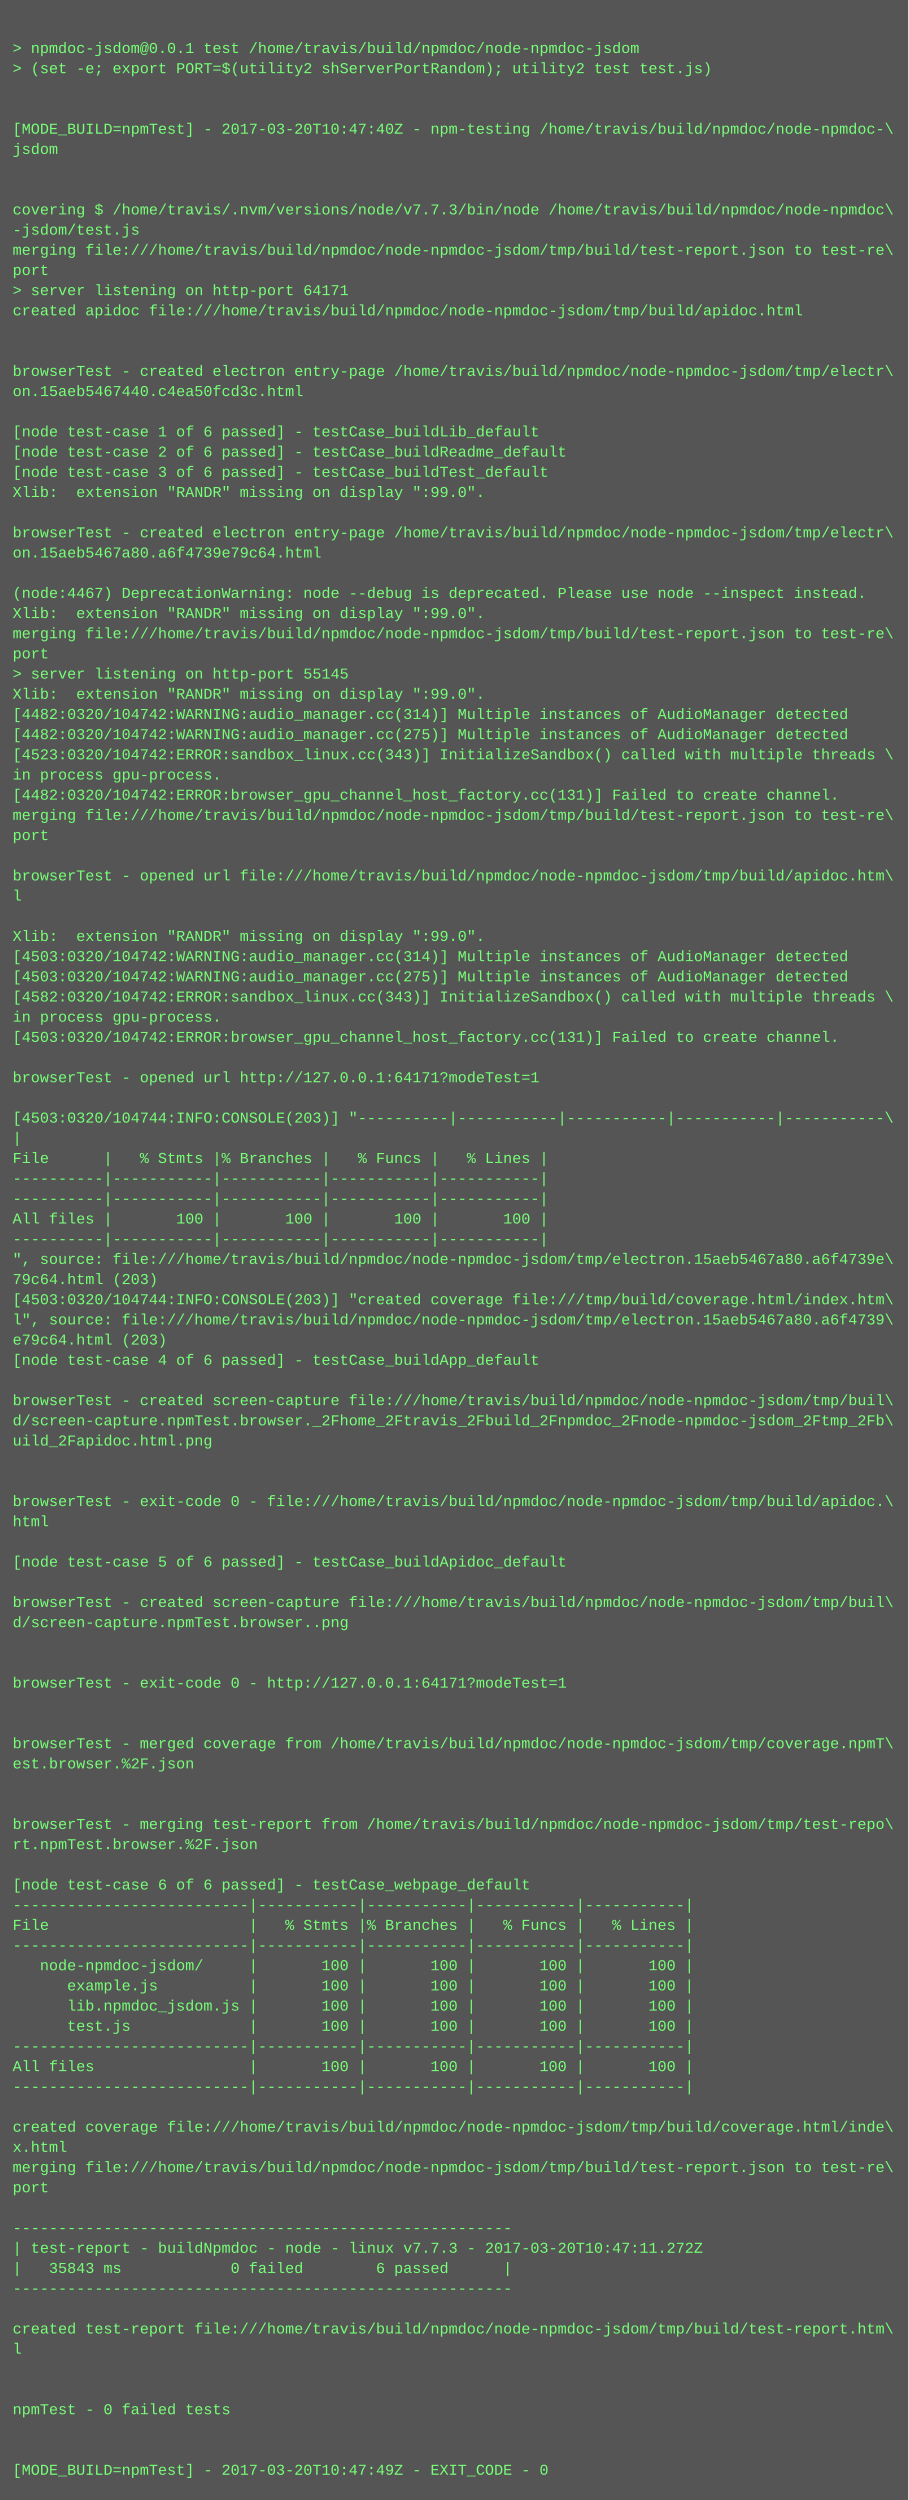
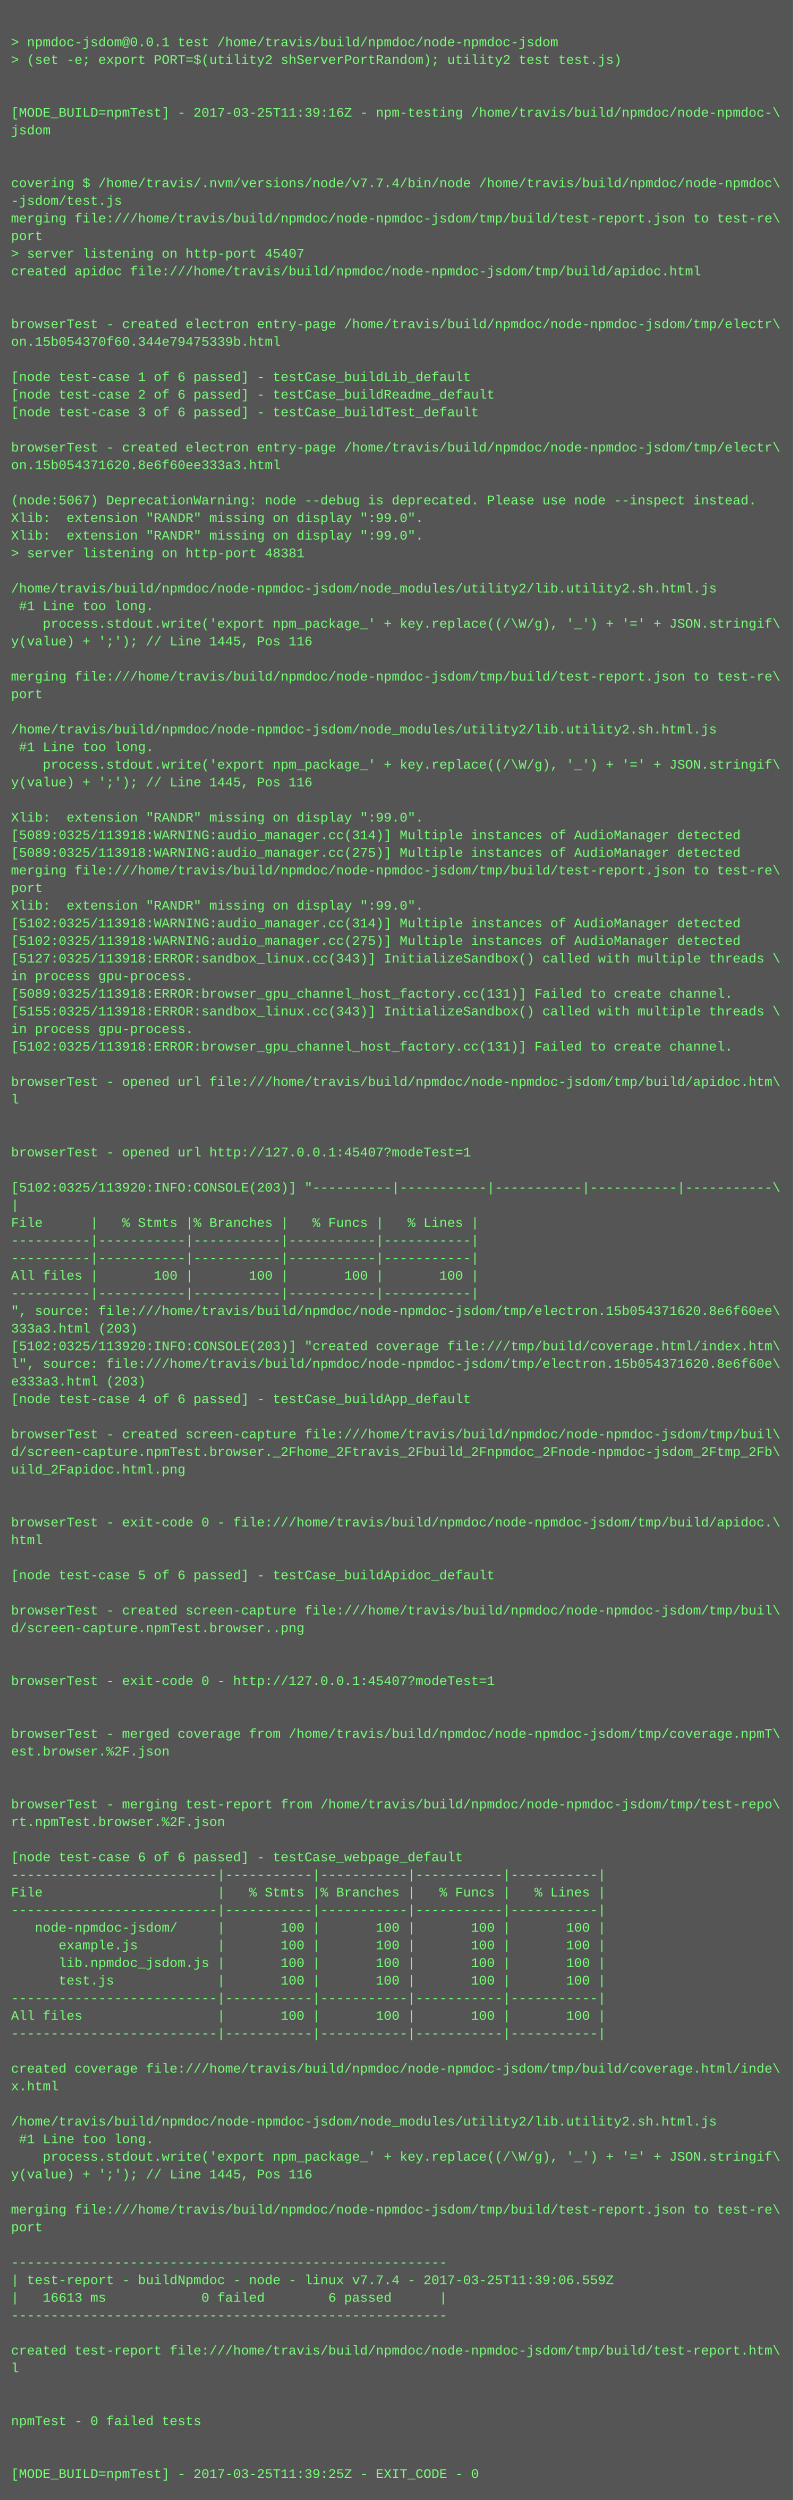
- <svg xmlns="http://www.w3.org/2000/svg" height="1982" width="720">
-   <rect height="1982" fill="#555" width="720" />
+ <svg xmlns="http://www.w3.org/2000/svg" height="2270" width="720">
+   <rect height="2270" fill="#555" width="720" />
  <text fill="#7f7" font-family="Courier New" font-size="12" xml:space="preserve">
    <tspan x="10" y="26" />
    <tspan x="10" y="42">&gt; npmdoc-jsdom@0.0.1 test /home/travis/build/npmdoc/node-npmdoc-jsdom</tspan>
    <tspan x="10" y="58">&gt; (set -e; export PORT=$(utility2 shServerPortRandom); utility2 test test.js)</tspan>
    <tspan x="10" y="74" />
    <tspan x="10" y="90" />
-     <tspan x="10" y="106">[MODE_BUILD=npmTest] - 2017-03-20T10:47:40Z - npm-testing /home/travis/build/npmdoc/node-npmdoc-\</tspan>
+     <tspan x="10" y="106">[MODE_BUILD=npmTest] - 2017-03-25T11:39:16Z - npm-testing /home/travis/build/npmdoc/node-npmdoc-\</tspan>
    <tspan x="10" y="122">jsdom</tspan>
    <tspan x="10" y="138" />
    <tspan x="10" y="154" />
-     <tspan x="10" y="170">covering $ /home/travis/.nvm/versions/node/v7.7.3/bin/node /home/travis/build/npmdoc/node-npmdoc\</tspan>
+     <tspan x="10" y="170">covering $ /home/travis/.nvm/versions/node/v7.7.4/bin/node /home/travis/build/npmdoc/node-npmdoc\</tspan>
    <tspan x="10" y="186">-jsdom/test.js</tspan>
    <tspan x="10" y="202">merging file:///home/travis/build/npmdoc/node-npmdoc-jsdom/tmp/build/test-report.json to test-re\</tspan>
    <tspan x="10" y="218">port</tspan>
-     <tspan x="10" y="234">&gt; server listening on http-port 64171</tspan>
+     <tspan x="10" y="234">&gt; server listening on http-port 45407</tspan>
    <tspan x="10" y="250">created apidoc file:///home/travis/build/npmdoc/node-npmdoc-jsdom/tmp/build/apidoc.html</tspan>
    <tspan x="10" y="266" />
    <tspan x="10" y="282" />
    <tspan x="10" y="298">browserTest - created electron entry-page /home/travis/build/npmdoc/node-npmdoc-jsdom/tmp/electr\</tspan>
-     <tspan x="10" y="314">on.15aeb5467440.c4ea50fcd3c.html</tspan>
+     <tspan x="10" y="314">on.15b054370f60.344e79475339b.html</tspan>
    <tspan x="10" y="330" />
    <tspan x="10" y="346">[node test-case 1 of 6 passed] - testCase_buildLib_default</tspan>
    <tspan x="10" y="362">[node test-case 2 of 6 passed] - testCase_buildReadme_default</tspan>
    <tspan x="10" y="378">[node test-case 3 of 6 passed] - testCase_buildTest_default</tspan>
-     <tspan x="10" y="394">Xlib:  extension "RANDR" missing on display ":99.0".</tspan>
-     <tspan x="10" y="410" />
-     <tspan x="10" y="426">browserTest - created electron entry-page /home/travis/build/npmdoc/node-npmdoc-jsdom/tmp/electr\</tspan>
-     <tspan x="10" y="442">on.15aeb5467a80.a6f4739e79c64.html</tspan>
-     <tspan x="10" y="458" />
-     <tspan x="10" y="474">(node:4467) DeprecationWarning: node --debug is deprecated. Please use node --inspect instead.</tspan>
+     <tspan x="10" y="394" />
+     <tspan x="10" y="410">browserTest - created electron entry-page /home/travis/build/npmdoc/node-npmdoc-jsdom/tmp/electr\</tspan>
+     <tspan x="10" y="426">on.15b054371620.8e6f60ee333a3.html</tspan>
+     <tspan x="10" y="442" />
+     <tspan x="10" y="458">(node:5067) DeprecationWarning: node --debug is deprecated. Please use node --inspect instead.</tspan>
+     <tspan x="10" y="474">Xlib:  extension "RANDR" missing on display ":99.0".</tspan>
    <tspan x="10" y="490">Xlib:  extension "RANDR" missing on display ":99.0".</tspan>
-     <tspan x="10" y="506">merging file:///home/travis/build/npmdoc/node-npmdoc-jsdom/tmp/build/test-report.json to test-re\</tspan>
-     <tspan x="10" y="522">port</tspan>
-     <tspan x="10" y="538">&gt; server listening on http-port 55145</tspan>
-     <tspan x="10" y="554">Xlib:  extension "RANDR" missing on display ":99.0".</tspan>
-     <tspan x="10" y="570">[4482:0320/104742:WARNING:audio_manager.cc(314)] Multiple instances of AudioManager detected</tspan>
-     <tspan x="10" y="586">[4482:0320/104742:WARNING:audio_manager.cc(275)] Multiple instances of AudioManager detected</tspan>
-     <tspan x="10" y="602">[4523:0320/104742:ERROR:sandbox_linux.cc(343)] InitializeSandbox() called with multiple threads \</tspan>
-     <tspan x="10" y="618">in process gpu-process. </tspan>
-     <tspan x="10" y="634">[4482:0320/104742:ERROR:browser_gpu_channel_host_factory.cc(131)] Failed to create channel.</tspan>
-     <tspan x="10" y="650">merging file:///home/travis/build/npmdoc/node-npmdoc-jsdom/tmp/build/test-report.json to test-re\</tspan>
-     <tspan x="10" y="666">port</tspan>
-     <tspan x="10" y="682" />
-     <tspan x="10" y="698">browserTest - opened url file:///home/travis/build/npmdoc/node-npmdoc-jsdom/tmp/build/apidoc.htm\</tspan>
-     <tspan x="10" y="714">l</tspan>
+     <tspan x="10" y="506">&gt; server listening on http-port 48381</tspan>
+     <tspan x="10" y="522" />
+     <tspan x="10" y="538">/home/travis/build/npmdoc/node-npmdoc-jsdom/node_modules/utility2/lib.utility2.sh.html.js</tspan>
+     <tspan x="10" y="554"> #1 Line too long.</tspan>
+     <tspan x="10" y="570">    process.stdout.write('export npm_package_' + key.replace((/\W/g), '_') + '=' + JSON.stringif\</tspan>
+     <tspan x="10" y="586">y(value) + ';'); // Line 1445, Pos 116</tspan>
+     <tspan x="10" y="602" />
+     <tspan x="10" y="618">merging file:///home/travis/build/npmdoc/node-npmdoc-jsdom/tmp/build/test-report.json to test-re\</tspan>
+     <tspan x="10" y="634">port</tspan>
+     <tspan x="10" y="650" />
+     <tspan x="10" y="666">/home/travis/build/npmdoc/node-npmdoc-jsdom/node_modules/utility2/lib.utility2.sh.html.js</tspan>
+     <tspan x="10" y="682"> #1 Line too long.</tspan>
+     <tspan x="10" y="698">    process.stdout.write('export npm_package_' + key.replace((/\W/g), '_') + '=' + JSON.stringif\</tspan>
+     <tspan x="10" y="714">y(value) + ';'); // Line 1445, Pos 116</tspan>
    <tspan x="10" y="730" />
    <tspan x="10" y="746">Xlib:  extension "RANDR" missing on display ":99.0".</tspan>
-     <tspan x="10" y="762">[4503:0320/104742:WARNING:audio_manager.cc(314)] Multiple instances of AudioManager detected</tspan>
-     <tspan x="10" y="778">[4503:0320/104742:WARNING:audio_manager.cc(275)] Multiple instances of AudioManager detected</tspan>
-     <tspan x="10" y="794">[4582:0320/104742:ERROR:sandbox_linux.cc(343)] InitializeSandbox() called with multiple threads \</tspan>
-     <tspan x="10" y="810">in process gpu-process. </tspan>
-     <tspan x="10" y="826">[4503:0320/104742:ERROR:browser_gpu_channel_host_factory.cc(131)] Failed to create channel.</tspan>
-     <tspan x="10" y="842" />
-     <tspan x="10" y="858">browserTest - opened url http://127.0.0.1:64171?modeTest=1</tspan>
-     <tspan x="10" y="874" />
-     <tspan x="10" y="890">[4503:0320/104744:INFO:CONSOLE(203)] "----------|-----------|-----------|-----------|-----------\</tspan>
-     <tspan x="10" y="906">|</tspan>
-     <tspan x="10" y="922">File      |   % Stmts |% Branches |   % Funcs |   % Lines |</tspan>
-     <tspan x="10" y="938">----------|-----------|-----------|-----------|-----------|</tspan>
-     <tspan x="10" y="954">----------|-----------|-----------|-----------|-----------|</tspan>
-     <tspan x="10" y="970">All files |       100 |       100 |       100 |       100 |</tspan>
-     <tspan x="10" y="986">----------|-----------|-----------|-----------|-----------|</tspan>
-     <tspan x="10" y="1002">", source: file:///home/travis/build/npmdoc/node-npmdoc-jsdom/tmp/electron.15aeb5467a80.a6f4739e\</tspan>
-     <tspan x="10" y="1018">79c64.html (203)</tspan>
-     <tspan x="10" y="1034">[4503:0320/104744:INFO:CONSOLE(203)] "created coverage file:///tmp/build/coverage.html/index.htm\</tspan>
-     <tspan x="10" y="1050">l", source: file:///home/travis/build/npmdoc/node-npmdoc-jsdom/tmp/electron.15aeb5467a80.a6f4739\</tspan>
-     <tspan x="10" y="1066">e79c64.html (203)</tspan>
-     <tspan x="10" y="1082">[node test-case 4 of 6 passed] - testCase_buildApp_default</tspan>
-     <tspan x="10" y="1098" />
-     <tspan x="10" y="1114">browserTest - created screen-capture file:///home/travis/build/npmdoc/node-npmdoc-jsdom/tmp/buil\</tspan>
-     <tspan x="10" y="1130">d/screen-capture.npmTest.browser._2Fhome_2Ftravis_2Fbuild_2Fnpmdoc_2Fnode-npmdoc-jsdom_2Ftmp_2Fb\</tspan>
-     <tspan x="10" y="1146">uild_2Fapidoc.html.png</tspan>
-     <tspan x="10" y="1162" />
-     <tspan x="10" y="1178" />
-     <tspan x="10" y="1194">browserTest - exit-code 0 - file:///home/travis/build/npmdoc/node-npmdoc-jsdom/tmp/build/apidoc.\</tspan>
-     <tspan x="10" y="1210">html</tspan>
-     <tspan x="10" y="1226" />
-     <tspan x="10" y="1242">[node test-case 5 of 6 passed] - testCase_buildApidoc_default</tspan>
-     <tspan x="10" y="1258" />
-     <tspan x="10" y="1274">browserTest - created screen-capture file:///home/travis/build/npmdoc/node-npmdoc-jsdom/tmp/buil\</tspan>
-     <tspan x="10" y="1290">d/screen-capture.npmTest.browser..png</tspan>
-     <tspan x="10" y="1306" />
-     <tspan x="10" y="1322" />
-     <tspan x="10" y="1338">browserTest - exit-code 0 - http://127.0.0.1:64171?modeTest=1</tspan>
+     <tspan x="10" y="762">[5089:0325/113918:WARNING:audio_manager.cc(314)] Multiple instances of AudioManager detected</tspan>
+     <tspan x="10" y="778">[5089:0325/113918:WARNING:audio_manager.cc(275)] Multiple instances of AudioManager detected</tspan>
+     <tspan x="10" y="794">merging file:///home/travis/build/npmdoc/node-npmdoc-jsdom/tmp/build/test-report.json to test-re\</tspan>
+     <tspan x="10" y="810">port</tspan>
+     <tspan x="10" y="826">Xlib:  extension "RANDR" missing on display ":99.0".</tspan>
+     <tspan x="10" y="842">[5102:0325/113918:WARNING:audio_manager.cc(314)] Multiple instances of AudioManager detected</tspan>
+     <tspan x="10" y="858">[5102:0325/113918:WARNING:audio_manager.cc(275)] Multiple instances of AudioManager detected</tspan>
+     <tspan x="10" y="874">[5127:0325/113918:ERROR:sandbox_linux.cc(343)] InitializeSandbox() called with multiple threads \</tspan>
+     <tspan x="10" y="890">in process gpu-process. </tspan>
+     <tspan x="10" y="906">[5089:0325/113918:ERROR:browser_gpu_channel_host_factory.cc(131)] Failed to create channel.</tspan>
+     <tspan x="10" y="922">[5155:0325/113918:ERROR:sandbox_linux.cc(343)] InitializeSandbox() called with multiple threads \</tspan>
+     <tspan x="10" y="938">in process gpu-process. </tspan>
+     <tspan x="10" y="954">[5102:0325/113918:ERROR:browser_gpu_channel_host_factory.cc(131)] Failed to create channel.</tspan>
+     <tspan x="10" y="970" />
+     <tspan x="10" y="986">browserTest - opened url file:///home/travis/build/npmdoc/node-npmdoc-jsdom/tmp/build/apidoc.htm\</tspan>
+     <tspan x="10" y="1002">l</tspan>
+     <tspan x="10" y="1018" />
+     <tspan x="10" y="1034" />
+     <tspan x="10" y="1050">browserTest - opened url http://127.0.0.1:45407?modeTest=1</tspan>
+     <tspan x="10" y="1066" />
+     <tspan x="10" y="1082">[5102:0325/113920:INFO:CONSOLE(203)] "----------|-----------|-----------|-----------|-----------\</tspan>
+     <tspan x="10" y="1098">|</tspan>
+     <tspan x="10" y="1114">File      |   % Stmts |% Branches |   % Funcs |   % Lines |</tspan>
+     <tspan x="10" y="1130">----------|-----------|-----------|-----------|-----------|</tspan>
+     <tspan x="10" y="1146">----------|-----------|-----------|-----------|-----------|</tspan>
+     <tspan x="10" y="1162">All files |       100 |       100 |       100 |       100 |</tspan>
+     <tspan x="10" y="1178">----------|-----------|-----------|-----------|-----------|</tspan>
+     <tspan x="10" y="1194">", source: file:///home/travis/build/npmdoc/node-npmdoc-jsdom/tmp/electron.15b054371620.8e6f60ee\</tspan>
+     <tspan x="10" y="1210">333a3.html (203)</tspan>
+     <tspan x="10" y="1226">[5102:0325/113920:INFO:CONSOLE(203)] "created coverage file:///tmp/build/coverage.html/index.htm\</tspan>
+     <tspan x="10" y="1242">l", source: file:///home/travis/build/npmdoc/node-npmdoc-jsdom/tmp/electron.15b054371620.8e6f60e\</tspan>
+     <tspan x="10" y="1258">e333a3.html (203)</tspan>
+     <tspan x="10" y="1274">[node test-case 4 of 6 passed] - testCase_buildApp_default</tspan>
+     <tspan x="10" y="1290" />
+     <tspan x="10" y="1306">browserTest - created screen-capture file:///home/travis/build/npmdoc/node-npmdoc-jsdom/tmp/buil\</tspan>
+     <tspan x="10" y="1322">d/screen-capture.npmTest.browser._2Fhome_2Ftravis_2Fbuild_2Fnpmdoc_2Fnode-npmdoc-jsdom_2Ftmp_2Fb\</tspan>
+     <tspan x="10" y="1338">uild_2Fapidoc.html.png</tspan>
    <tspan x="10" y="1354" />
    <tspan x="10" y="1370" />
-     <tspan x="10" y="1386">browserTest - merged coverage from /home/travis/build/npmdoc/node-npmdoc-jsdom/tmp/coverage.npmT\</tspan>
-     <tspan x="10" y="1402">est.browser.%2F.json</tspan>
+     <tspan x="10" y="1386">browserTest - exit-code 0 - file:///home/travis/build/npmdoc/node-npmdoc-jsdom/tmp/build/apidoc.\</tspan>
+     <tspan x="10" y="1402">html</tspan>
    <tspan x="10" y="1418" />
-     <tspan x="10" y="1434" />
-     <tspan x="10" y="1450">browserTest - merging test-report from /home/travis/build/npmdoc/node-npmdoc-jsdom/tmp/test-repo\</tspan>
-     <tspan x="10" y="1466">rt.npmTest.browser.%2F.json</tspan>
-     <tspan x="10" y="1482" />
-     <tspan x="10" y="1498">[node test-case 6 of 6 passed] - testCase_webpage_default</tspan>
-     <tspan x="10" y="1514">--------------------------|-----------|-----------|-----------|-----------|</tspan>
-     <tspan x="10" y="1530">File                      |   % Stmts |% Branches |   % Funcs |   % Lines |</tspan>
-     <tspan x="10" y="1546">--------------------------|-----------|-----------|-----------|-----------|</tspan>
-     <tspan x="10" y="1562">   node-npmdoc-jsdom/     |       100 |       100 |       100 |       100 |</tspan>
-     <tspan x="10" y="1578">      example.js          |       100 |       100 |       100 |       100 |</tspan>
-     <tspan x="10" y="1594">      lib.npmdoc_jsdom.js |       100 |       100 |       100 |       100 |</tspan>
-     <tspan x="10" y="1610">      test.js             |       100 |       100 |       100 |       100 |</tspan>
-     <tspan x="10" y="1626">--------------------------|-----------|-----------|-----------|-----------|</tspan>
-     <tspan x="10" y="1642">All files                 |       100 |       100 |       100 |       100 |</tspan>
-     <tspan x="10" y="1658">--------------------------|-----------|-----------|-----------|-----------|</tspan>
+     <tspan x="10" y="1434">[node test-case 5 of 6 passed] - testCase_buildApidoc_default</tspan>
+     <tspan x="10" y="1450" />
+     <tspan x="10" y="1466">browserTest - created screen-capture file:///home/travis/build/npmdoc/node-npmdoc-jsdom/tmp/buil\</tspan>
+     <tspan x="10" y="1482">d/screen-capture.npmTest.browser..png</tspan>
+     <tspan x="10" y="1498" />
+     <tspan x="10" y="1514" />
+     <tspan x="10" y="1530">browserTest - exit-code 0 - http://127.0.0.1:45407?modeTest=1</tspan>
+     <tspan x="10" y="1546" />
+     <tspan x="10" y="1562" />
+     <tspan x="10" y="1578">browserTest - merged coverage from /home/travis/build/npmdoc/node-npmdoc-jsdom/tmp/coverage.npmT\</tspan>
+     <tspan x="10" y="1594">est.browser.%2F.json</tspan>
+     <tspan x="10" y="1610" />
+     <tspan x="10" y="1626" />
+     <tspan x="10" y="1642">browserTest - merging test-report from /home/travis/build/npmdoc/node-npmdoc-jsdom/tmp/test-repo\</tspan>
+     <tspan x="10" y="1658">rt.npmTest.browser.%2F.json</tspan>
    <tspan x="10" y="1674" />
-     <tspan x="10" y="1690">created coverage file:///home/travis/build/npmdoc/node-npmdoc-jsdom/tmp/build/coverage.html/inde\</tspan>
-     <tspan x="10" y="1706">x.html</tspan>
-     <tspan x="10" y="1722">merging file:///home/travis/build/npmdoc/node-npmdoc-jsdom/tmp/build/test-report.json to test-re\</tspan>
-     <tspan x="10" y="1738">port</tspan>
-     <tspan x="10" y="1754" />
-     <tspan x="10" y="1770">-------------------------------------------------------</tspan>
-     <tspan x="10" y="1786">| test-report - buildNpmdoc - node - linux v7.7.3 - 2017-03-20T10:47:11.272Z</tspan>
-     <tspan x="10" y="1802">|   35843 ms            0 failed        6 passed      |</tspan>
-     <tspan x="10" y="1818">-------------------------------------------------------</tspan>
-     <tspan x="10" y="1834" />
-     <tspan x="10" y="1850">created test-report file:///home/travis/build/npmdoc/node-npmdoc-jsdom/tmp/build/test-report.htm\</tspan>
-     <tspan x="10" y="1866">l</tspan>
-     <tspan x="10" y="1882" />
-     <tspan x="10" y="1898" />
-     <tspan x="10" y="1914">npmTest - 0 failed tests</tspan>
-     <tspan x="10" y="1930" />
-     <tspan x="10" y="1946" />
-     <tspan x="10" y="1962">[MODE_BUILD=npmTest] - 2017-03-20T10:47:49Z - EXIT_CODE - 0</tspan>
+     <tspan x="10" y="1690">[node test-case 6 of 6 passed] - testCase_webpage_default</tspan>
+     <tspan x="10" y="1706">--------------------------|-----------|-----------|-----------|-----------|</tspan>
+     <tspan x="10" y="1722">File                      |   % Stmts |% Branches |   % Funcs |   % Lines |</tspan>
+     <tspan x="10" y="1738">--------------------------|-----------|-----------|-----------|-----------|</tspan>
+     <tspan x="10" y="1754">   node-npmdoc-jsdom/     |       100 |       100 |       100 |       100 |</tspan>
+     <tspan x="10" y="1770">      example.js          |       100 |       100 |       100 |       100 |</tspan>
+     <tspan x="10" y="1786">      lib.npmdoc_jsdom.js |       100 |       100 |       100 |       100 |</tspan>
+     <tspan x="10" y="1802">      test.js             |       100 |       100 |       100 |       100 |</tspan>
+     <tspan x="10" y="1818">--------------------------|-----------|-----------|-----------|-----------|</tspan>
+     <tspan x="10" y="1834">All files                 |       100 |       100 |       100 |       100 |</tspan>
+     <tspan x="10" y="1850">--------------------------|-----------|-----------|-----------|-----------|</tspan>
+     <tspan x="10" y="1866" />
+     <tspan x="10" y="1882">created coverage file:///home/travis/build/npmdoc/node-npmdoc-jsdom/tmp/build/coverage.html/inde\</tspan>
+     <tspan x="10" y="1898">x.html</tspan>
+     <tspan x="10" y="1914" />
+     <tspan x="10" y="1930">/home/travis/build/npmdoc/node-npmdoc-jsdom/node_modules/utility2/lib.utility2.sh.html.js</tspan>
+     <tspan x="10" y="1946"> #1 Line too long.</tspan>
+     <tspan x="10" y="1962">    process.stdout.write('export npm_package_' + key.replace((/\W/g), '_') + '=' + JSON.stringif\</tspan>
+     <tspan x="10" y="1978">y(value) + ';'); // Line 1445, Pos 116</tspan>
+     <tspan x="10" y="1994" />
+     <tspan x="10" y="2010">merging file:///home/travis/build/npmdoc/node-npmdoc-jsdom/tmp/build/test-report.json to test-re\</tspan>
+     <tspan x="10" y="2026">port</tspan>
+     <tspan x="10" y="2042" />
+     <tspan x="10" y="2058">-------------------------------------------------------</tspan>
+     <tspan x="10" y="2074">| test-report - buildNpmdoc - node - linux v7.7.4 - 2017-03-25T11:39:06.559Z</tspan>
+     <tspan x="10" y="2090">|   16613 ms            0 failed        6 passed      |</tspan>
+     <tspan x="10" y="2106">-------------------------------------------------------</tspan>
+     <tspan x="10" y="2122" />
+     <tspan x="10" y="2138">created test-report file:///home/travis/build/npmdoc/node-npmdoc-jsdom/tmp/build/test-report.htm\</tspan>
+     <tspan x="10" y="2154">l</tspan>
+     <tspan x="10" y="2170" />
+     <tspan x="10" y="2186" />
+     <tspan x="10" y="2202">npmTest - 0 failed tests</tspan>
+     <tspan x="10" y="2218" />
+     <tspan x="10" y="2234" />
+     <tspan x="10" y="2250">[MODE_BUILD=npmTest] - 2017-03-25T11:39:25Z - EXIT_CODE - 0</tspan>
  </text>
</svg>
